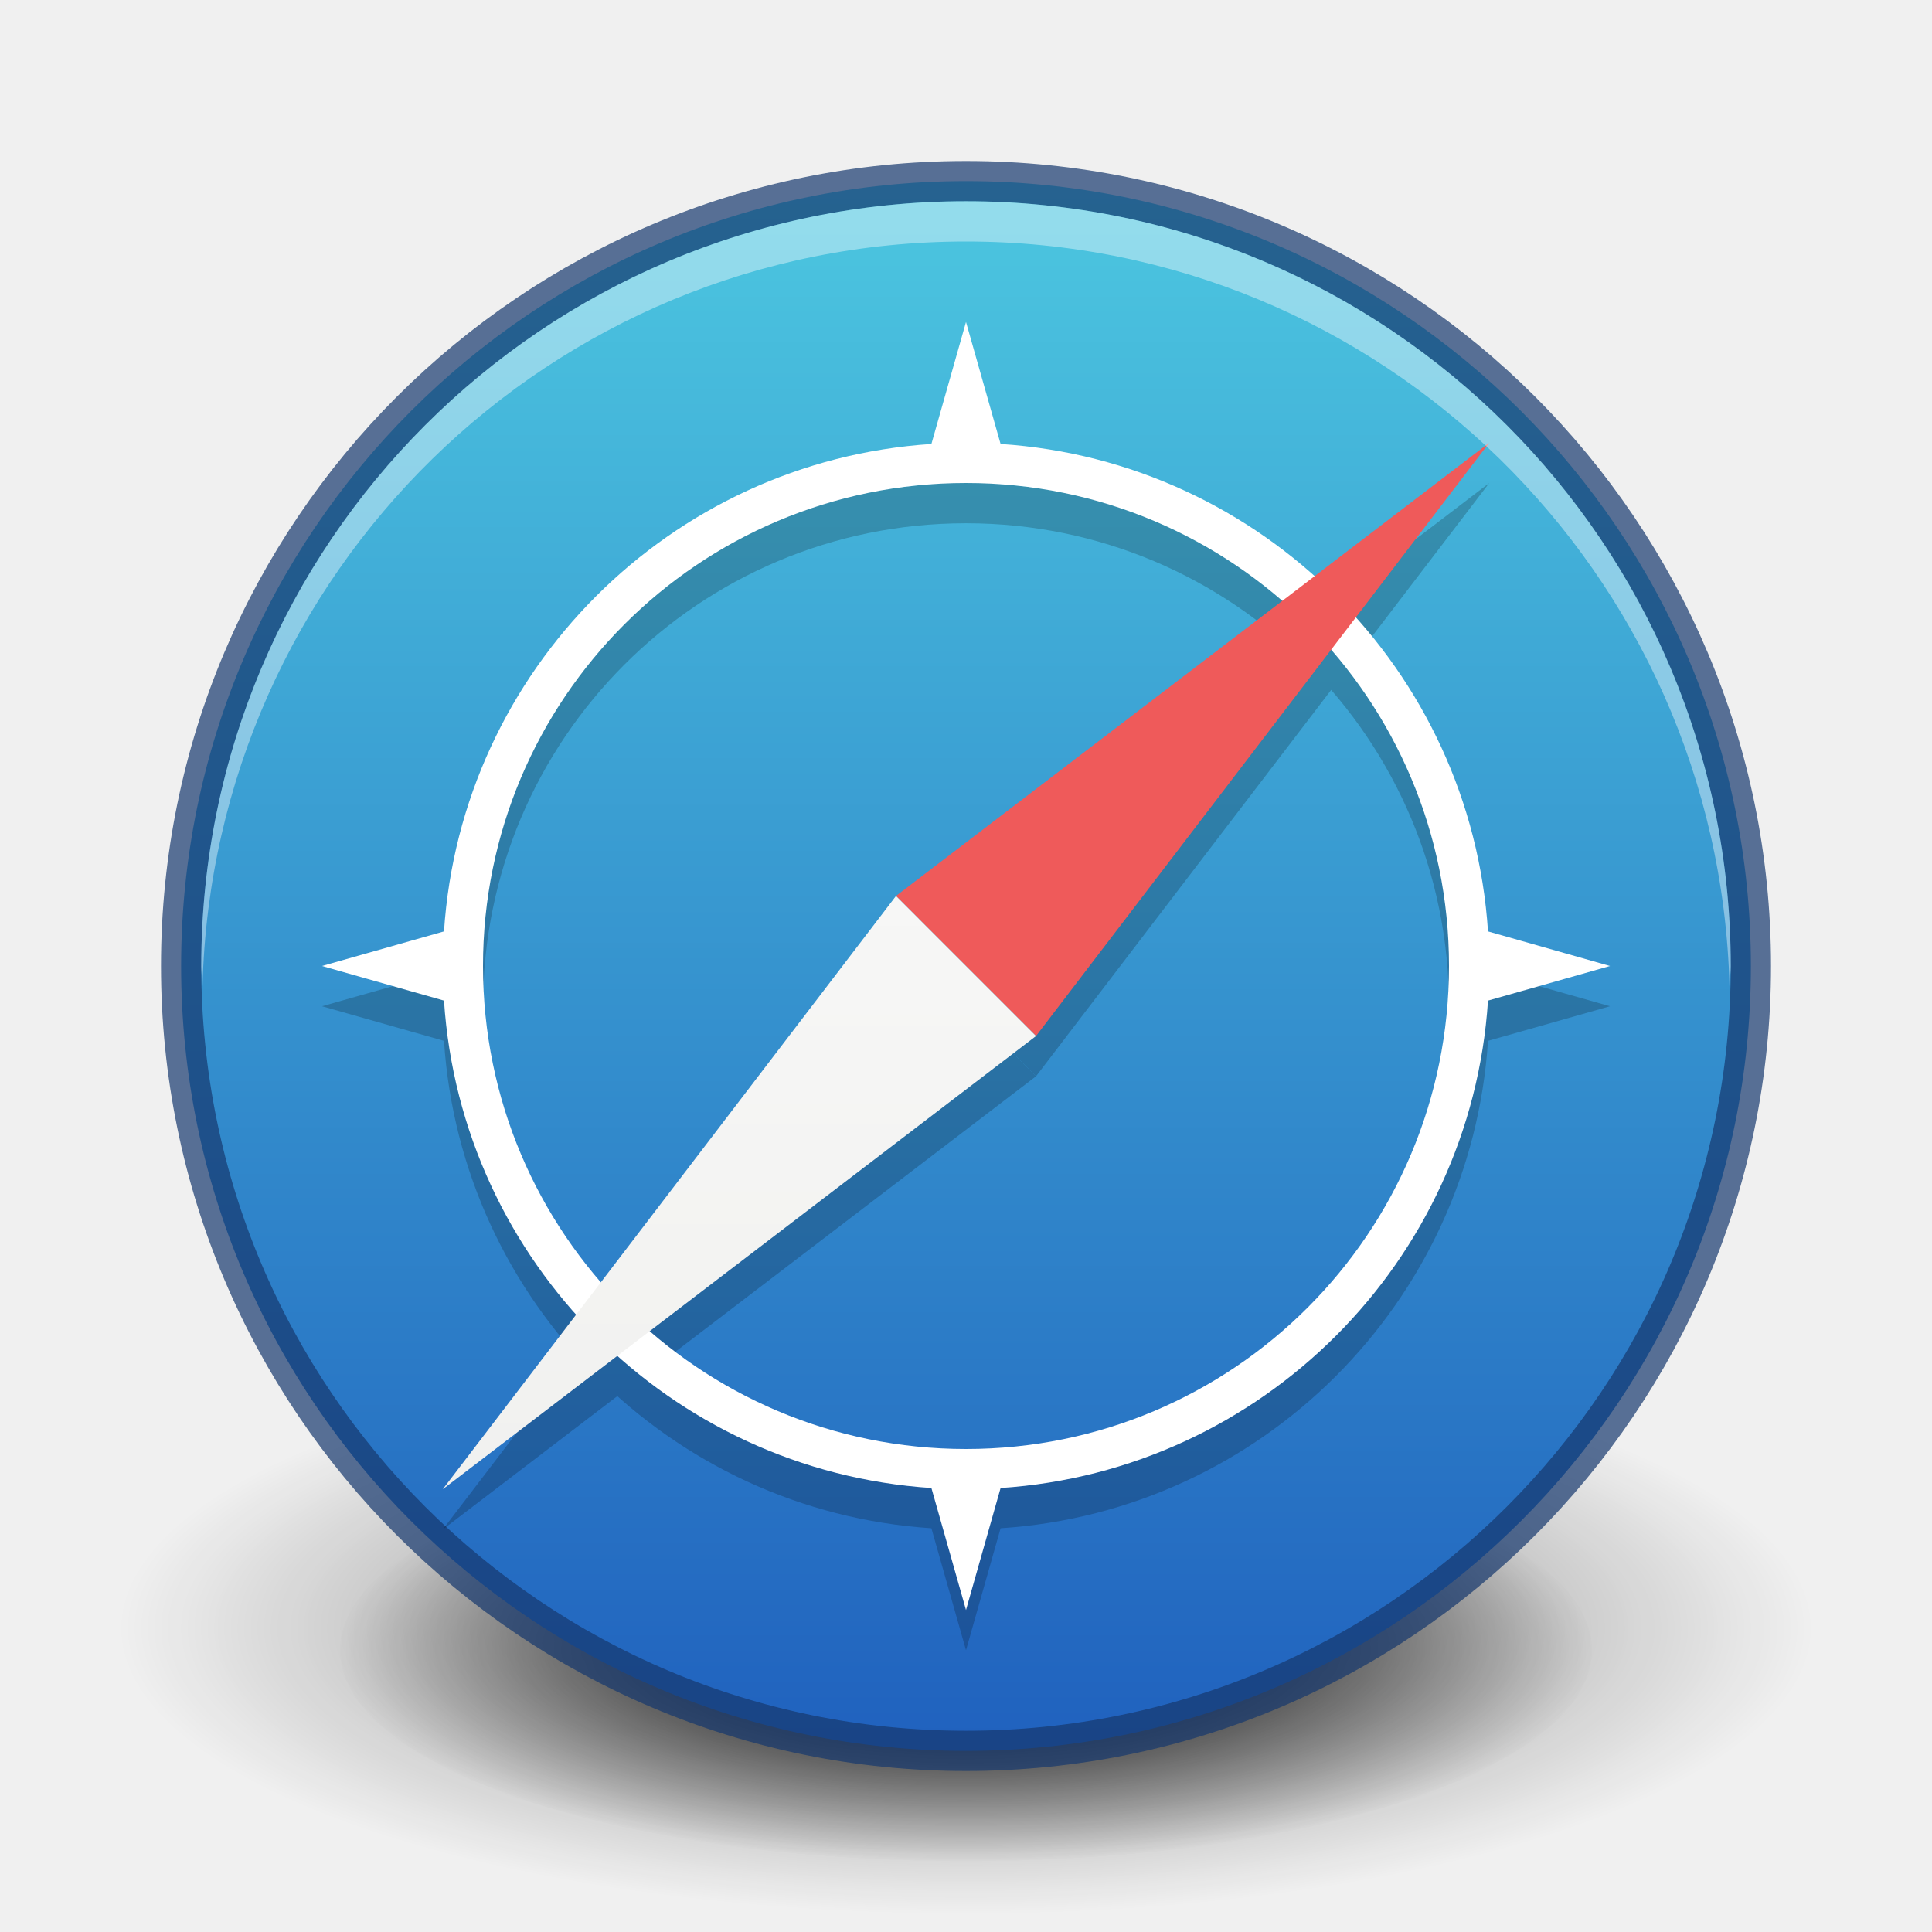
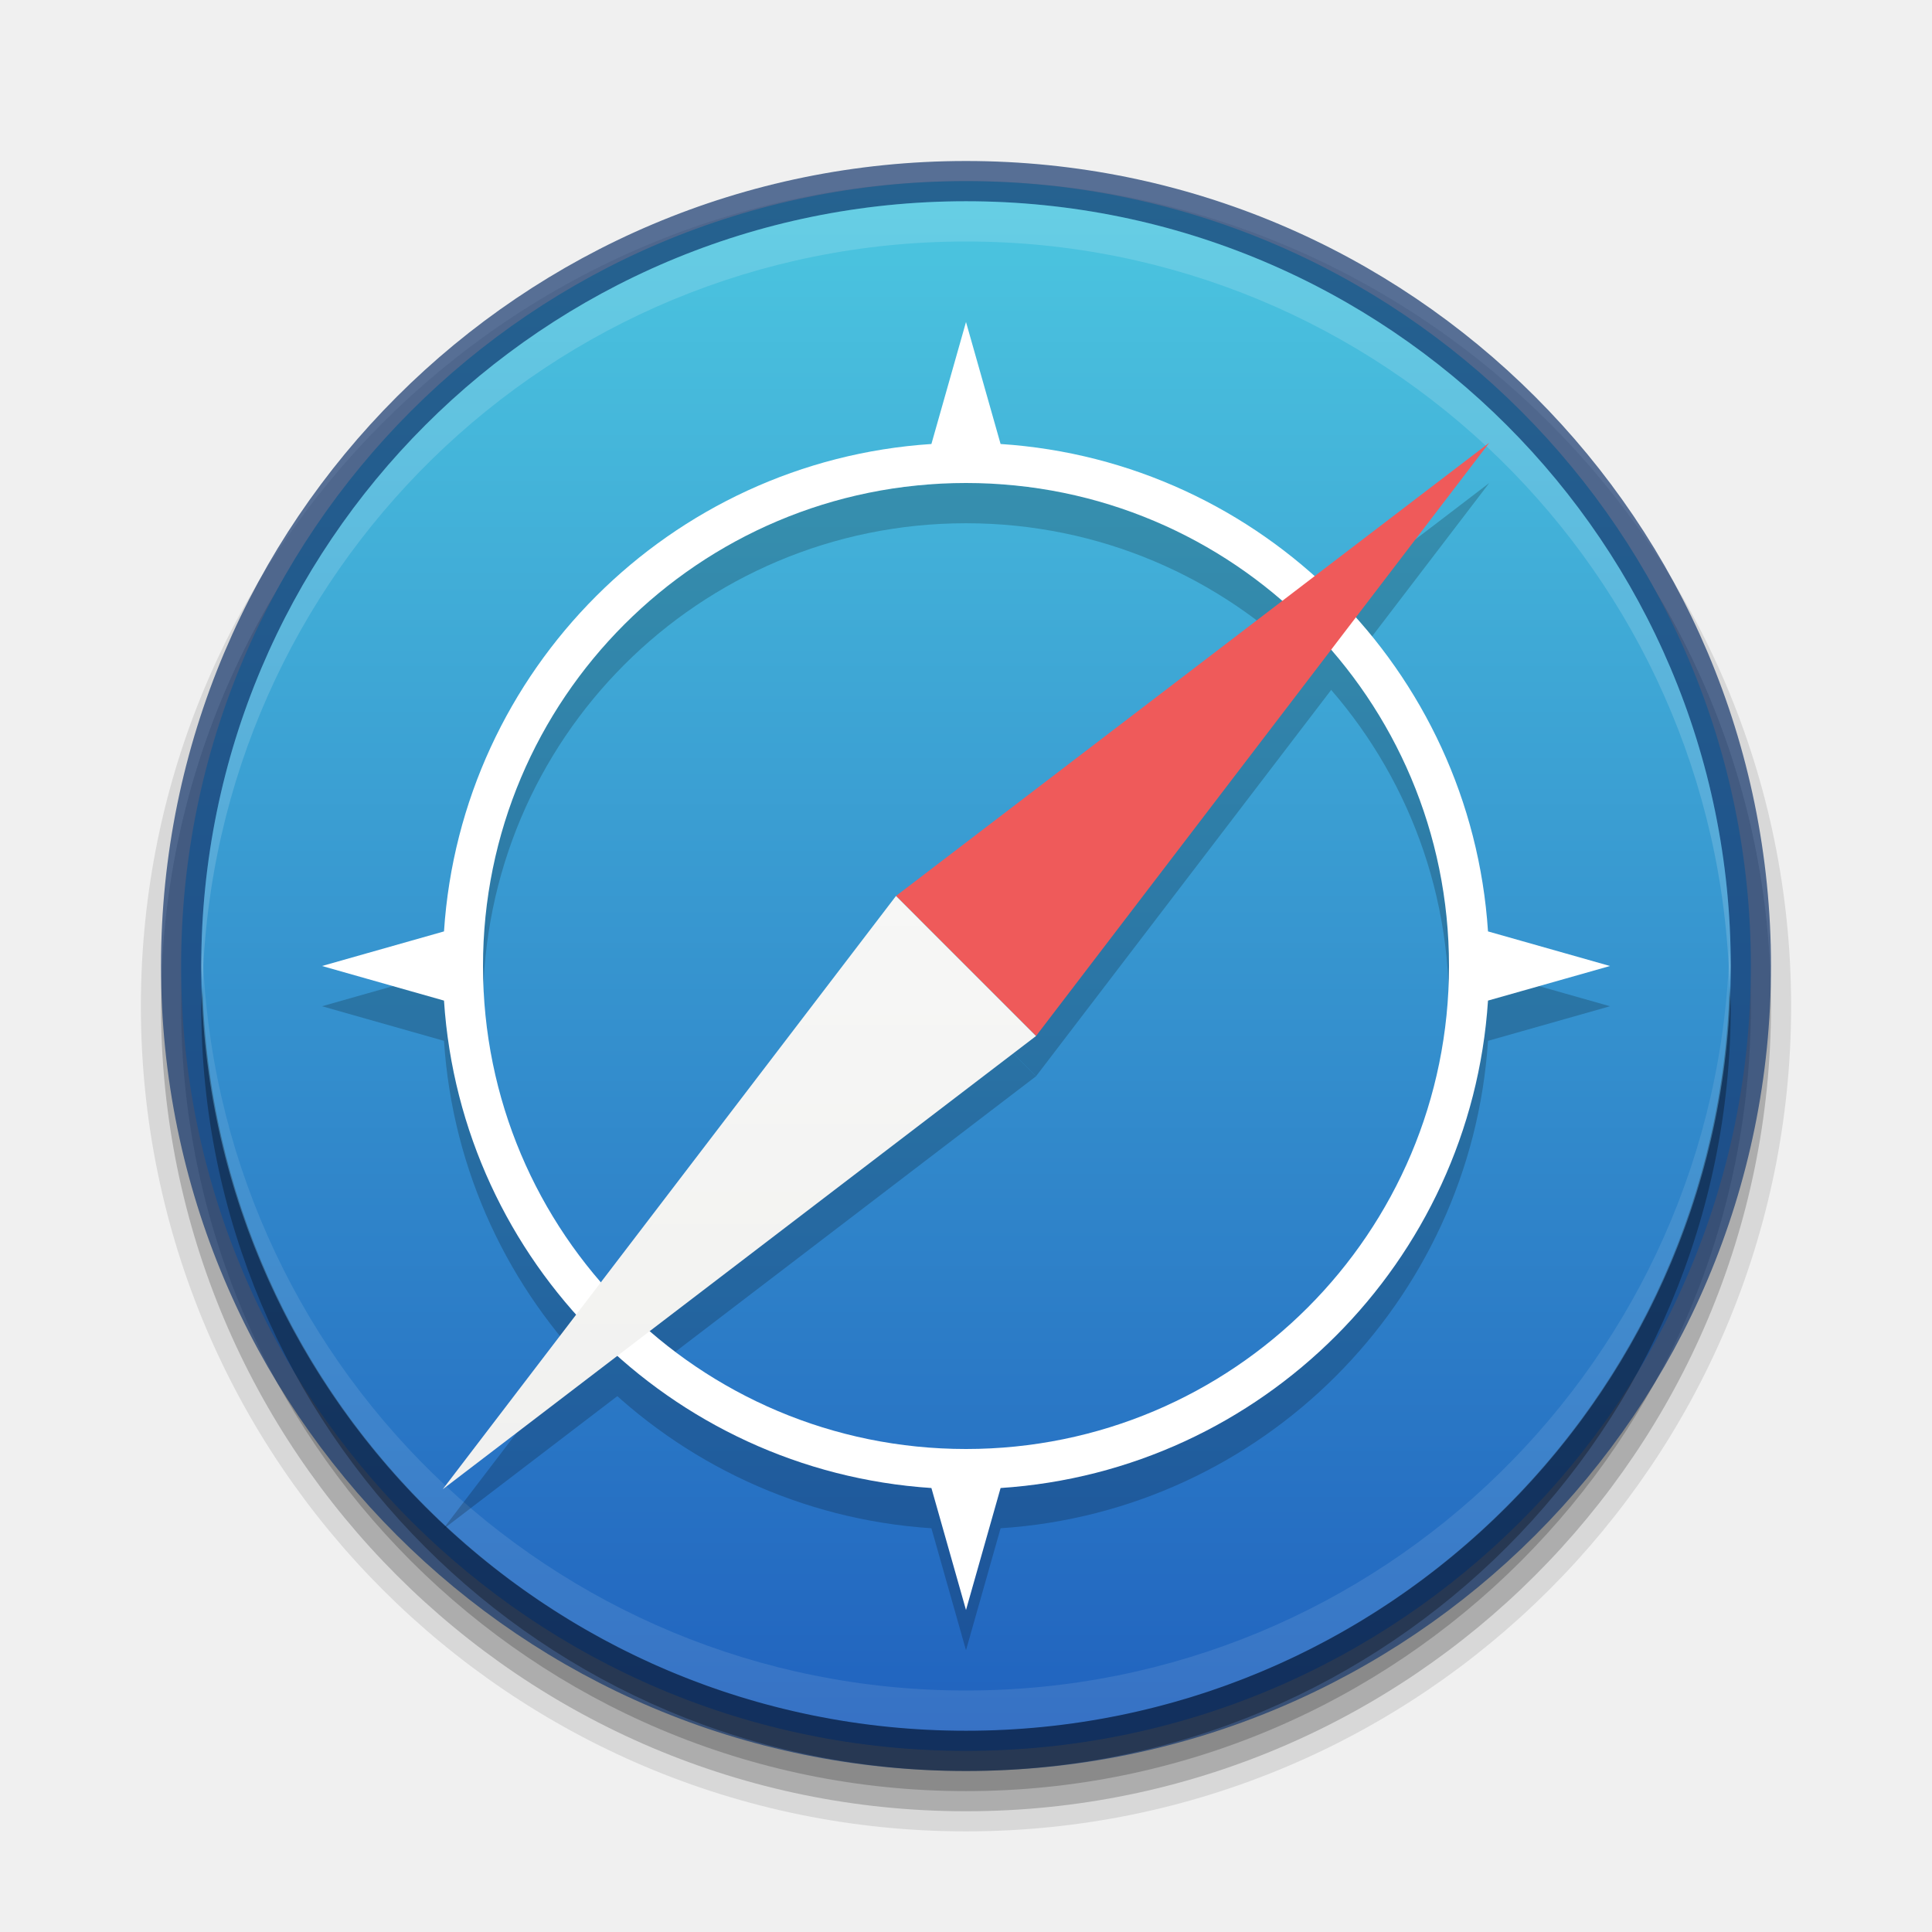
<svg xmlns="http://www.w3.org/2000/svg" xmlns:xlink="http://www.w3.org/1999/xlink" version="1.1" width="48" height="48" id="svg3759">
  <defs id="defs3761">
+     <linearGradient id="linearGradient4036">
+       <stop style="stop-color:#1c1c1c;stop-opacity:1;" offset="0" id="stop4038" />
+       <stop style="stop-color:#676767;stop-opacity:1;" offset="1" id="stop4040" />
+     </linearGradient>
+     <linearGradient id="linearGradient4010">
+       <stop style="stop-color:#000000;stop-opacity:1;" offset="0" id="stop4012" />
+       <stop style="stop-color:#000000;stop-opacity:0;" offset="1" id="stop4014" />
+     </linearGradient>
+     <linearGradient id="linearGradient3907">
+       <stop style="stop-color:#ffffff;stop-opacity:1;" offset="0" id="stop3909" />
+       <stop style="stop-color:#b6b6b6;stop-opacity:1" offset="1" id="stop3911" />
+     </linearGradient>
+     <linearGradient id="linearGradient3894">
+       <stop style="stop-color:#ffffff;stop-opacity:1;" offset="0" id="stop3896" />
+       <stop style="stop-color:#ffffff;stop-opacity:0;" offset="1" id="stop3898" />
+     </linearGradient>
+     <linearGradient id="linearGradient3881">
+       <stop style="stop-color:#2d2d2d;stop-opacity:1" offset="0" id="stop3883" />
+       <stop style="stop-color:#3f3f3f;stop-opacity:1" offset="1" id="stop3885" />
+     </linearGradient>
+     <linearGradient id="linearGradient3828">
+       <stop id="stop3830" offset="0" style="stop-color:#676767;stop-opacity:1;" />
+       <stop id="stop3832" offset="1" style="stop-color:#676767;stop-opacity:1;" />
+     </linearGradient>
+     <linearGradient id="linearGradient3805">
+       <stop style="stop-color:#555555;stop-opacity:1;" offset="0" id="stop3807" />
+       <stop style="stop-color:#555555;stop-opacity:0;" offset="1" id="stop3809" />
+     </linearGradient>
    <linearGradient id="linearGradient3810">
      <stop style="stop-color:#4cc7e0;stop-opacity:1;" offset="0" id="stop3812" />
      <stop style="stop-color:#2061be;stop-opacity:1;" offset="1" id="stop3814" />
    </linearGradient>
-     <linearGradient id="linearGradient3800">
-       <stop offset="0" style="stop-color:#51cfee;stop-opacity:1" id="stop3802" />
-       <stop offset="0.262" style="stop-color:#49a3d2;stop-opacity:1" id="stop3804" />
-       <stop offset="0.705" style="stop-color:#3470b4;stop-opacity:1" id="stop3806" />
-       <stop offset="1" style="stop-color:#273567;stop-opacity:1" id="stop3808" />
-     </linearGradient>
-     <radialGradient cx="17.814" cy="24.149" r="9.125" fx="17.814" fy="24.149" id="radialGradient2418" xlink:href="#linearGradient4845" gradientUnits="userSpaceOnUse" gradientTransform="matrix(-2.643979,0,2.93653e-8,2.534421,78.72514,-37.98614)" />
-     <linearGradient id="linearGradient4845">
-       <stop id="stop4847" style="stop-color:#ffffff;stop-opacity:1" offset="0" />
-       <stop id="stop4849" style="stop-color:#b6b6b6;stop-opacity:1" offset="1" />
-     </linearGradient>
-     <linearGradient x1="62.2" y1="-12.489" x2="62.2" y2="-1.462" id="linearGradient3697" xlink:href="#linearGradient4873" gradientUnits="userSpaceOnUse" gradientTransform="matrix(2.115373,0,0,2.115325,-107.5771,31.42656)" />
-     <linearGradient id="linearGradient4873">
-       <stop id="stop4875" style="stop-color:#ffffff;stop-opacity:1" offset="0" />
-       <stop id="stop4877" style="stop-color:#ffffff;stop-opacity:0" offset="1" />
-     </linearGradient>
-     <radialGradient cx="61.24" cy="-8.726" r="9.755" fx="61.24" fy="-8.726" id="radialGradient3705" xlink:href="#linearGradient2867-449-88-871-390-598-476-591-434-148" gradientUnits="userSpaceOnUse" gradientTransform="matrix(0,3.523409,-3.523407,0,-6.743968,-205.7986)" />
-     <linearGradient id="linearGradient2867-449-88-871-390-598-476-591-434-148">
-       <stop id="stop4627" style="stop-color:#51cfee;stop-opacity:1" offset="0" />
-       <stop id="stop4629" style="stop-color:#49a3d2;stop-opacity:1" offset="0.262" />
-       <stop id="stop4631" style="stop-color:#3470b4;stop-opacity:1" offset="0.705" />
-       <stop id="stop4633" style="stop-color:#273567;stop-opacity:1" offset="1" />
-     </linearGradient>
-     <linearGradient x1="20" y1="43" x2="20" y2="2.689" id="linearGradient3713" xlink:href="#linearGradient3707-319-631" gradientUnits="userSpaceOnUse" gradientTransform="matrix(0.980014,0,0,0.9799917,0.08994011,0.8703621)" />
-     <linearGradient id="linearGradient3707-319-631">
-       <stop id="stop4637" style="stop-color:#254b6d;stop-opacity:1" offset="0" />
-       <stop id="stop4639" style="stop-color:#415b73;stop-opacity:1" offset="0.5" />
-       <stop id="stop4641" style="stop-color:#6195b5;stop-opacity:1" offset="1" />
-     </linearGradient>
-     <linearGradient id="linearGradient8838">
-       <stop id="stop8840" style="stop-color:#000000;stop-opacity:1" offset="0" />
-       <stop id="stop8842" style="stop-color:#000000;stop-opacity:0" offset="1" />
-     </linearGradient>
-     <radialGradient cx="62.625" cy="4.625" r="10.625" fx="62.625" fy="4.625" id="radialGradient3757" xlink:href="#linearGradient8838" gradientUnits="userSpaceOnUse" gradientTransform="matrix(1,0,0,0.341176,0,3.047059)" />
-     <linearGradient xlink:href="#linearGradient4873" id="linearGradient3017" gradientUnits="userSpaceOnUse" gradientTransform="matrix(2.115373,0,0,2.115325,-107.5771,31.42656)" x1="62.2" y1="-12.489" x2="62.2" y2="-1.462" />
-     <linearGradient xlink:href="#linearGradient3810" id="linearGradient3816" x1="4.5" y1="24" x2="43.5" y2="24" gradientUnits="userSpaceOnUse" gradientTransform="matrix(0,1,-1,0,48,-3e-6)" />
-     <linearGradient xlink:href="#linearGradient3988" id="linearGradient3965" gradientUnits="userSpaceOnUse" x1="287.72" y1="116.261" x2="287.72" y2="31.773" />
    <linearGradient id="linearGradient3988">
      <stop style="stop-color:#eeeeec;stop-opacity:1;" offset="0" id="stop3990" />
      <stop style="stop-color:#ffffff;stop-opacity:1;" offset="1" id="stop3992" />
    </linearGradient>
-     <linearGradient xlink:href="#linearGradient3810" id="linearGradient3882" gradientUnits="userSpaceOnUse" gradientTransform="matrix(0,1,-1,0,48,-3e-6)" x1="4.5" y1="24" x2="43.5" y2="24" />
    <radialGradient xlink:href="#linearGradient26113-9-3-1" id="radialGradient3755" gradientUnits="userSpaceOnUse" gradientTransform="matrix(1,0,0,0.37,0,24.5124)" cx="24.85" cy="38.909" fx="24.85" fy="38.909" r="20.203" />
    <linearGradient id="linearGradient26113-9-3-1">
      <stop style="stop-color: rgb(0, 0, 0); stop-opacity: 1;" offset="0" id="stop26115-7-7-9" />
      <stop style="stop-color: rgb(0, 0, 0); stop-opacity: 0;" offset="1" id="stop26117-3-7-8" />
    </linearGradient>
-     <radialGradient xlink:href="#linearGradient26121-3-8-2" id="radialGradient3753" gradientUnits="userSpaceOnUse" gradientTransform="matrix(1.00851,0,0,0.373148,-0.211403,24.39)" cx="24.85" cy="38.909" fx="24.85" fy="38.909" r="20.203" />
    <linearGradient id="linearGradient26121-3-8-2">
      <stop style="stop-color: rgb(0, 0, 0); stop-opacity: 1;" offset="0" id="stop26123-4-7-8" />
      <stop style="stop-color: rgb(0, 0, 0); stop-opacity: 0;" offset="1" id="stop26125-3-9-9" />
    </linearGradient>
    <radialGradient r="20.203" fy="38.909" fx="24.85" cy="38.909" cx="24.85" gradientTransform="matrix(1.00851,0,0,0.373148,-0.211403,24.39)" gradientUnits="userSpaceOnUse" id="radialGradient4274" xlink:href="#linearGradient26121-3-8-2" />
+     <linearGradient id="outerBackgroundGradient-4">
+       <stop style="stop-color:#ffcb3d;stop-opacity:1;" offset="0" id="stop3864-8-6-31" />
+       <stop style="stop-color:#ffee87;stop-opacity:1;" offset="1" id="stop3866-9-1-8" />
+     </linearGradient>
+     <linearGradient xlink:href="#outerBackgroundGradient-0-8" id="linearGradient3874" gradientUnits="userSpaceOnUse" gradientTransform="matrix(0,-1,-1,0,48,48)" x1="4.5" y1="24" x2="43.5" y2="24" />
+     <linearGradient xlink:href="#linearGradient4073" id="linearGradient4070" gradientUnits="userSpaceOnUse" gradientTransform="matrix(0,-1,1,0,5.0000306e-7,32)" x1="1" y1="16" x2="31" y2="16" />
+     <linearGradient id="linearGradient4073">
+       <stop id="stop4075" offset="0" style="stop-color:#323232;stop-opacity:1;" />
+       <stop id="stop4077" offset="1" style="stop-color:#5a5a5a;stop-opacity:1;" />
+     </linearGradient>
+     <radialGradient xlink:href="#linearGradient3901" id="radialGradient3805" gradientUnits="userSpaceOnUse" gradientTransform="matrix(4.5367027e-8,-1.763248,-1.865306,0,31.76149,43.25105)" cx="6.16" cy="8.45" fx="6.16" fy="8.45" r="20" />
+     <linearGradient id="linearGradient3901">
+       <stop style="stop-color:#d2d2d2;stop-opacity:1;" offset="0" id="stop3903" />
+       <stop style="stop-color:#ffffff;stop-opacity:1;" offset="1" id="stop3905" />
+     </linearGradient>
+     <linearGradient id="linearGradient3904">
+       <stop id="stop3906" offset="0" style="stop-color:#234683;stop-opacity:1;" />
+       <stop id="stop3908" offset="1" style="stop-color:#30589e;stop-opacity:1;" />
+     </linearGradient>
+     <radialGradient xlink:href="#outerBackgroundGradient" id="radialGradient3805-1" gradientUnits="userSpaceOnUse" gradientTransform="matrix(4.5367027e-8,-1.763248,-1.865306,0,31.76149,43.25105)" cx="6.16" cy="8.45" fx="6.16" fy="8.45" r="20" />
+     <linearGradient id="outerBackgroundGradient">
+       <stop style="stop-color:#1450b9;stop-opacity:1;" offset="0" id="stop3864-8-6" />
+       <stop style="stop-color:#5187e6;stop-opacity:1;" offset="1" id="stop3866-9-1" />
+     </linearGradient>
+     <linearGradient xlink:href="#outerBackgroundGradient-0" id="linearGradient4262" x1="292" y1="244" x2="332" y2="244" gradientUnits="userSpaceOnUse" gradientTransform="matrix(0,-1,1,0,68,556)" />
+     <linearGradient id="outerBackgroundGradient-0">
+       <stop style="stop-color:#c3c3c3;stop-opacity:1;" offset="0" id="stop3864-8-6-3" />
+       <stop style="stop-color:#ebebeb;stop-opacity:1;" offset="1" id="stop3866-9-1-7" />
+     </linearGradient>
+     <linearGradient y2="244" x2="332" y1="244" x1="292" gradientTransform="matrix(0,-1,1,0,-149,343)" gradientUnits="userSpaceOnUse" id="linearGradient3088" xlink:href="#outerBackgroundGradient-0" />
+     <linearGradient xlink:href="#linearGradient3828" id="linearGradient3811" x1="9" y1="23" x2="37" y2="23" gradientUnits="userSpaceOnUse" gradientTransform="matrix(0,1.142857,-1.142857,0,50.28572,-2.285714)" />
+     <linearGradient xlink:href="#linearGradient3805" id="linearGradient3815" gradientUnits="userSpaceOnUse" gradientTransform="matrix(0,1,-1,0,47,1.5)" x1="9" y1="23" x2="37" y2="23" />
+     <linearGradient xlink:href="#outerBackgroundGradient-0" id="linearGradient3826" gradientUnits="userSpaceOnUse" gradientTransform="matrix(0,1,-1,0,47,0.9999998)" x1="9" y1="23" x2="37" y2="23" />
+     <clipPath clipPathUnits="userSpaceOnUse" id="clipPath3838">
+       <path d="M 24,10 C 16.268,10 10,16.268 10,24 10,31.732 16.268,38 24,38 31.732,38 38,31.732 38,24 38,16.268 31.732,10 24,10 l 0,0 z" id="path3840" style="fill:#000000;fill-opacity:1;fill-rule:nonzero;stroke:none" />
+     </clipPath>
+     <linearGradient xlink:href="#linearGradient3828" id="linearGradient3846" gradientUnits="userSpaceOnUse" gradientTransform="matrix(0,1.142857,-1.142857,0,50.28572,-2.285714)" x1="9" y1="23" x2="37" y2="23" />
+     <clipPath clipPathUnits="userSpaceOnUse" id="clipPath3851">
+       <path id="path3853" d="M 24,8 C 15.163,8 8,15.164 8,24 8,32.837 15.163,40 24,40 32.836,40 40,32.837 40,24 40,15.164 32.836,8 24,8 z m 0,2 c 7.732,0 14,6.269 14,14 0,7.732 -6.268,14 -14,14 -7.732,0 -14,-6.268 -14,-14 0,-7.731 6.268,-14 14,-14 z" style="fill:#000000;fill-opacity:1;fill-rule:nonzero;stroke:none" />
+     </clipPath>
+     <clipPath clipPathUnits="userSpaceOnUse" id="clipPath3865">
+       <path d="m 32,24 a 8,8 0 1 1 -16,0 8,8 0 1 1 16,0 z" id="path3867" style="opacity:0.2;fill:#000000;fill-opacity:1;stroke:none" />
+     </clipPath>
+     <clipPath clipPathUnits="userSpaceOnUse" id="clipPath3873">
+       <path id="path3875" d="m 21,13 6,0 0,12.024 L 25,27 l 2,2 0,6 -6,0 L 21,22.893 23,21 21,19 z" style="fill:#555555;fill-opacity:1;stroke:none" />
+     </clipPath>
+     <linearGradient xlink:href="#linearGradient3881" id="linearGradient3887" x1="24" y1="14" x2="24" y2="33" gradientUnits="userSpaceOnUse" />
+     <linearGradient xlink:href="#linearGradient3894" id="linearGradient3900" x1="15" y1="24" x2="33" y2="24" gradientUnits="userSpaceOnUse" gradientTransform="matrix(0,-1,1,0,0,48)" />
+     <linearGradient xlink:href="#linearGradient3907" id="linearGradient3905" gradientUnits="userSpaceOnUse" gradientTransform="matrix(0,1.25,-1.25,0,52.75,-4.750001)" x1="9" y1="23" x2="37" y2="23" />
+     <radialGradient xlink:href="#linearGradient4010" id="radialGradient4016" cx="24" cy="24" fx="24" fy="24" r="20" gradientUnits="userSpaceOnUse" gradientTransform="translate(0,4)" />
+     <linearGradient xlink:href="#outerBackgroundGradient-0-8" id="linearGradient3874-2" gradientUnits="userSpaceOnUse" gradientTransform="matrix(0,-1,-1,0,48,48)" x1="4.5" y1="24" x2="43.5" y2="24" />
+     <linearGradient id="outerBackgroundGradient-0-8">
+       <stop style="stop-color:#1c6aba;stop-opacity:1" offset="0" id="stop3864-8-6-3-9" />
+       <stop style="stop-color:#4195ec;stop-opacity:1" offset="1" id="stop3866-9-1-7-5" />
+     </linearGradient>
+     <linearGradient y2="24" x2="43.5" y1="24" x1="4.5" gradientTransform="matrix(0,-1,-1,0,48,48)" gradientUnits="userSpaceOnUse" id="linearGradient3161" xlink:href="#outerBackgroundGradient-0-8" />
+     <linearGradient xlink:href="#linearGradient3904-6" id="linearGradient3899" x1="4" y1="24" x2="44" y2="24" gradientUnits="userSpaceOnUse" gradientTransform="matrix(0,-1,1,0,3.1e-6,48)" />
+     <linearGradient id="linearGradient3904-6">
+       <stop id="stop3906-8" offset="0" style="stop-color:#234683;stop-opacity:1;" />
+       <stop id="stop3908-2" offset="1" style="stop-color:#30589e;stop-opacity:1;" />
+     </linearGradient>
+     <linearGradient y2="24" x2="44" y1="24" x1="4" gradientTransform="matrix(0,-1,1,0,0,48)" gradientUnits="userSpaceOnUse" id="linearGradient3946" xlink:href="#linearGradient3904-6" />
+     <linearGradient xlink:href="#linearGradient3810-7" id="linearGradient3816" x1="4.5" y1="24" x2="43.5" y2="24" gradientUnits="userSpaceOnUse" gradientTransform="matrix(0,1,-1,0,48,-3e-6)" />
+     <linearGradient id="linearGradient3810-7">
+       <stop style="stop-color:#4cc7e0;stop-opacity:1;" offset="0" id="stop3812-3" />
+       <stop style="stop-color:#2061be;stop-opacity:1;" offset="1" id="stop3814-9" />
+     </linearGradient>
+     <linearGradient y2="24" x2="43.5" y1="24" x1="4.5" gradientTransform="matrix(0,1,-1,0,44,-4.000003)" gradientUnits="userSpaceOnUse" id="linearGradient3060" xlink:href="#linearGradient3810-7" />
+     <linearGradient xlink:href="#linearGradient3810-7" id="linearGradient3144" gradientUnits="userSpaceOnUse" gradientTransform="matrix(0,1,-1,0,48,-3e-6)" x1="4.5" y1="24" x2="43.5" y2="24" />
+     <linearGradient xlink:href="#linearGradient3988-8" id="linearGradient3965" gradientUnits="userSpaceOnUse" x1="287.72" y1="116.261" x2="287.72" y2="31.773" />
+     <linearGradient id="linearGradient3988-8">
+       <stop style="stop-color:#eeeeec;stop-opacity:1;" offset="0" id="stop3990-0" />
+       <stop style="stop-color:#ffffff;stop-opacity:1;" offset="1" id="stop3992-7" />
+     </linearGradient>
  </defs>
-   <path transform="matrix(0.7699269,0,0,0.7023145,4.867507,13.67391)" d="m 45.053,38.909 a 20.203,7.475 0 1 1 -40.406,0 20.203,7.475 0 1 1 40.406,0 z" id="path9641" style="fill:url(#radialGradient4274);fill-opacity:1;stroke:none;display:inline;filter:url(#filter5927);enable-background:new" />
-   <path style="opacity:0.518;fill:url(#radialGradient3755);fill-opacity:1;stroke:none;display:inline;filter:url(#filter5788);enable-background:new" id="path9643" d="m 45.053,38.909 a 20.203,7.475 0 1 1 -40.406,0 20.203,7.475 0 1 1 40.406,0 z" transform="matrix(1.040804,0,0,0.9494037,-1.863253,3.514402)" />
-   <path style="fill:url(#linearGradient3816);fill-opacity:1;fill-rule:nonzero;stroke:none" id="path6495" d="m 4.5,24.001 c 0,-10.77 8.731,-19.501 19.5,-19.501 10.77,0 19.5,8.731 19.5,19.501 C 43.5,34.77 34.769,43.5 24,43.5 13.231,43.5 4.5,34.77 4.5,24.001 l 0,0 z" />
-   <path d="M 43.5,23.999 C 43.5,34.769 34.769,43.5 24,43.5 13.231,43.5 4.5,34.769 4.5,23.999 4.5,13.23 13.231,4.5 24,4.5 c 10.769,0 19.5,8.73 19.5,19.499 l 0,0 z" id="path3796" style="fill:none;fill-opacity:1;fill-rule:nonzero;stroke:#15386d;stroke-width:1;stroke-miterlimit:4;stroke-dasharray:none;stroke-opacity:1;opacity:0.7" />
-   <g transform="matrix(0.5,0,0,0.5,-144,-13)" id="g4098" style="opacity:0.2;fill:#000000;fill-opacity:1;display:inline;enable-background:new">
-     <path id="path4100" d="m 336,44 -1.719,6.062 C 321.299,50.911 310.911,61.299 310.062,74.281 L 304,76 l 6.062,1.719 c 0.848,12.982 11.237,23.37 24.219,24.219 L 336,108 l 1.719,-6.062 c 12.982,-0.848 23.37,-11.237 24.219,-24.219 L 368,76 361.938,74.281 C 361.089,61.299 350.701,50.911 337.719,50.062 L 336,44 z m 0,8 c 13.267,0 24,10.733 24,24 0,13.267 -10.733,24 -24,24 -13.267,0 -24,-10.733 -24,-24 0,-13.267 10.733,-24 24,-24 z" style="fill:#000000;fill-opacity:1;stroke:none" />
-     <g transform="matrix(0.9942163,0,0,0.9942163,1.944016,0.4111136)" id="g4102" style="fill:#000000;fill-opacity:1">
-       <path style="fill:#000000;fill-opacity:1;fill-rule:evenodd;stroke:none;display:inline" d="M 339.499,79.528 332.5,72.529 362.151,49.877 339.499,79.528 z" id="path4104" />
-       <path id="path4106" d="m 339.499,79.528 -6.999,-6.999 -22.652,29.651 29.651,-22.652 z" style="fill:#000000;fill-opacity:1;fill-rule:evenodd;stroke:none;display:inline" />
+   <g id="layer3">
+     <path id="path4024" d="M 24,5 C 12.96,5 4,13.961 4,25 4,36.04 12.96,45 24,45 35.04,45 44,36.04 44,25 44,13.961 35.04,5 24,5 z" style="font-size:medium;font-style:normal;font-variant:normal;font-weight:normal;font-stretch:normal;text-indent:0;text-align:start;text-decoration:none;line-height:normal;letter-spacing:normal;word-spacing:normal;text-transform:none;direction:ltr;block-progression:tb;writing-mode:lr-tb;text-anchor:start;baseline-shift:baseline;opacity:0.1;color:#000000;fill:#000000;fill-opacity:1;stroke:#000000;stroke-width:1;marker:none;visibility:visible;display:inline;overflow:visible;enable-background:accumulate;font-family:Sans;-inkscape-font-specification:Sans;stroke-opacity:1" />
+     <path style="font-size:medium;font-style:normal;font-variant:normal;font-weight:normal;font-stretch:normal;text-indent:0;text-align:start;text-decoration:none;line-height:normal;letter-spacing:normal;word-spacing:normal;text-transform:none;direction:ltr;block-progression:tb;writing-mode:lr-tb;text-anchor:start;baseline-shift:baseline;opacity:0.2;color:#000000;fill:#000000;fill-opacity:1;stroke:none;stroke-width:1;marker:none;visibility:visible;display:inline;overflow:visible;enable-background:accumulate;font-family:Sans;-inkscape-font-specification:Sans" d="M 24,5 C 12.96,5 4,13.961 4,25 4,36.04 12.96,45 24,45 35.04,45 44,36.04 44,25 44,13.961 35.04,5 24,5 z" id="path4018" />
+     <path id="path3372" d="M 24,5.5 C 13.236,5.5 4.5,14.237 4.5,25 4.5,35.764 13.236,44.5 24,44.5 34.764,44.5 43.5,35.764 43.5,25 43.5,14.237 34.764,5.5 24,5.5 z" style="font-size:medium;font-style:normal;font-variant:normal;font-weight:normal;font-stretch:normal;text-indent:0;text-align:start;text-decoration:none;line-height:normal;letter-spacing:normal;word-spacing:normal;text-transform:none;direction:ltr;block-progression:tb;writing-mode:lr-tb;text-anchor:start;baseline-shift:baseline;opacity:0.2;color:#000000;fill:#000000;fill-opacity:1;stroke:none;stroke-width:1;marker:none;visibility:visible;display:inline;overflow:visible;enable-background:accumulate;font-family:Sans;-inkscape-font-specification:Sans" />
+   </g>
+   <g id="layer1">
+     <path style="fill:url(#linearGradient3144);fill-opacity:1;fill-rule:nonzero;stroke:none" id="path6495" d="M 4.5,24.001 C 4.5,13.231 13.231,4.5 24,4.5 34.769,4.5 43.5,13.231 43.5,24.001 43.5,34.77 34.769,43.5 24,43.5 13.231,43.5 4.5,34.77 4.5,24.001 l 0,0 z" />
+     <path d="M 43.5,23.999 C 43.5,34.769 34.769,43.5 24,43.5 13.231,43.5 4.5,34.769 4.5,23.999 4.5,13.23 13.231,4.5 24,4.5 34.769,4.5 43.5,13.23 43.5,23.999 l 0,0 z" id="path3796" style="opacity:0.7;fill:none;stroke:#15386d;stroke-width:1;stroke-miterlimit:4;stroke-opacity:1;stroke-dasharray:none" />
+     <g id="g4144">
+       <path id="path3872" d="M 24 5 C 13.501 5 5 13.501 5 24 C 5 24.169 5.027 24.332 5.031 24.5 C 5.3 14.235 13.67 6 24 6 C 34.329 6 42.7 14.235 42.969 24.5 C 42.973 24.332 43 24.169 43 24 C 43 13.501 34.498 5 24 5 z " style="fill:#ffffff;fill-opacity:1;fill-rule:nonzero;stroke:none;opacity:0.15" />
+       <path style="opacity:0.3;fill:#000000;fill-opacity:1;fill-rule:nonzero;stroke:none" d="M 24,44 C 13.501,44 5,35.499 5,25 5,24.831 5.027,24.668 5.031,24.5 5.3,34.765 13.67,43 24,43 34.329,43 42.7,34.765 42.969,24.5 42.973,24.668 43,24.831 43,25 43,35.499 34.498,44 24,44 z" id="path3366" />
+       <path id="path3374" d="M 24,43 C 13.501,43 5,34.499 5,24 5,23.831 5.027,23.668 5.031,23.5 5.3,33.765 13.67,42 24,42 34.329,42 42.7,33.765 42.969,23.5 42.973,23.668 43,23.831 43,24 43,34.499 34.498,43 24,43 z" style="opacity:0.1;fill:#ffffff;fill-opacity:1;fill-rule:nonzero;stroke:none" />
    </g>
  </g>
-   <g style="display:inline;enable-background:new" id="g3955" transform="matrix(0.5,0,0,0.5,-144,-14)">
-     <path style="fill:#ffffff;fill-opacity:1;stroke:none" d="m 336,44 -1.719,6.062 C 321.299,50.911 310.911,61.299 310.062,74.281 L 304,76 l 6.062,1.719 c 0.848,12.982 11.237,23.37 24.219,24.219 L 336,108 l 1.719,-6.062 c 12.982,-0.848 23.37,-11.237 24.219,-24.219 L 368,76 361.938,74.281 C 361.089,61.299 350.701,50.911 337.719,50.062 L 336,44 z m 0,8 c 13.267,0 24,10.733 24,24 0,13.267 -10.733,24 -24,24 -13.267,0 -24,-10.733 -24,-24 0,-13.267 10.733,-24 24,-24 z" id="path3957" />
-     <g id="g3959" transform="matrix(0.9942163,0,0,0.9942163,1.944016,0.4111136)">
-       <path id="path3961" d="M 339.499,79.528 332.5,72.529 362.151,49.877 339.499,79.528 z" style="fill:#ef5a5a;fill-opacity:1;fill-rule:evenodd;stroke:none;display:inline" />
-       <path style="fill:url(#linearGradient3965);fill-opacity:1;fill-rule:evenodd;stroke:none;display:inline" d="m 339.499,79.528 -6.999,-6.999 -22.652,29.651 29.651,-22.652 z" id="path3963" />
+   <g id="layer2">
+     <g transform="matrix(0.5,0,0,0.5,-144,-13)" id="g4098" style="opacity:0.2;fill:#000000;fill-opacity:1;display:inline;enable-background:new">
+       <path id="path4100" d="m 336,44 -1.719,6.062 C 321.299,50.911 310.911,61.299 310.062,74.281 L 304,76 l 6.062,1.719 c 0.848,12.982 11.237,23.37 24.219,24.219 L 336,108 l 1.719,-6.062 c 12.982,-0.848 23.37,-11.237 24.219,-24.219 L 368,76 361.938,74.281 C 361.089,61.299 350.701,50.911 337.719,50.062 L 336,44 z m 0,8 c 13.267,0 24,10.733 24,24 0,13.267 -10.733,24 -24,24 -13.267,0 -24,-10.733 -24,-24 0,-13.267 10.733,-24 24,-24 z" style="fill:#000000;fill-opacity:1;stroke:none" />
+       <g transform="matrix(0.9942163,0,0,0.9942163,1.944016,0.4111136)" id="g4102" style="fill:#000000;fill-opacity:1">
+         <path style="fill:#000000;fill-opacity:1;fill-rule:evenodd;stroke:none;display:inline" d="M 339.499,79.528 332.5,72.529 362.151,49.877 339.499,79.528 z" id="path4104" />
+         <path id="path4106" d="m 339.499,79.528 -6.999,-6.999 -22.652,29.651 29.651,-22.652 z" style="fill:#000000;fill-opacity:1;fill-rule:evenodd;stroke:none;display:inline" />
+       </g>
+     </g>
+     <g style="display:inline;enable-background:new" id="g3955" transform="matrix(0.5,0,0,0.5,-144,-14)">
+       <path style="fill:#ffffff;fill-opacity:1;stroke:none" d="m 336,44 -1.719,6.062 C 321.299,50.911 310.911,61.299 310.062,74.281 L 304,76 l 6.062,1.719 c 0.848,12.982 11.237,23.37 24.219,24.219 L 336,108 l 1.719,-6.062 c 12.982,-0.848 23.37,-11.237 24.219,-24.219 L 368,76 361.938,74.281 C 361.089,61.299 350.701,50.911 337.719,50.062 L 336,44 z m 0,8 c 13.267,0 24,10.733 24,24 0,13.267 -10.733,24 -24,24 -13.267,0 -24,-10.733 -24,-24 0,-13.267 10.733,-24 24,-24 z" id="path3957" />
+       <g id="g3959" transform="matrix(0.9942163,0,0,0.9942163,1.944016,0.4111136)">
+         <path id="path3961" d="M 339.499,79.528 332.5,72.529 362.151,49.877 339.499,79.528 z" style="fill:#ef5a5a;fill-opacity:1;fill-rule:evenodd;stroke:none;display:inline" />
+         <path style="fill:url(#linearGradient3965);fill-opacity:1;fill-rule:evenodd;stroke:none;display:inline" d="m 339.499,79.528 -6.999,-6.999 -22.652,29.651 29.651,-22.652 z" id="path3963" />
+       </g>
    </g>
  </g>
-   <path style="fill:#ffffff;fill-opacity:1;fill-rule:nonzero;stroke:none;opacity:0.4" d="M 24 5 C 13.501 5 5 13.501 5 24 C 5 24.169 5.027 24.332 5.031 24.5 C 5.3 14.235 13.67 6 24 6 C 34.329 6 42.7 14.235 42.969 24.5 C 42.973 24.332 43 24.169 43 24 C 43 13.501 34.498 5 24 5 z " id="path3872" />
</svg>
